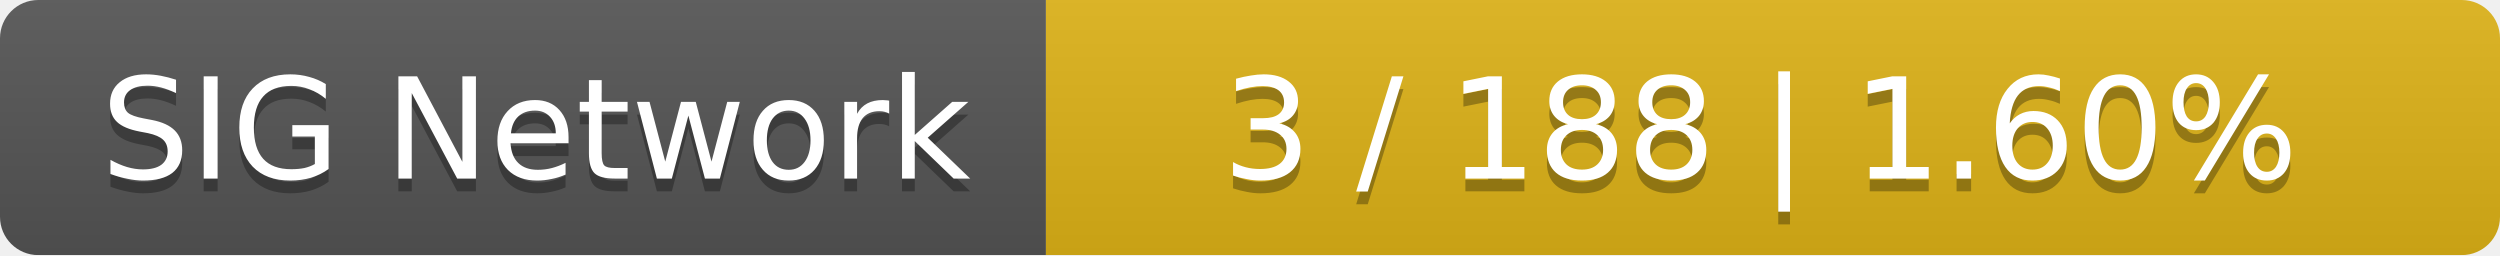
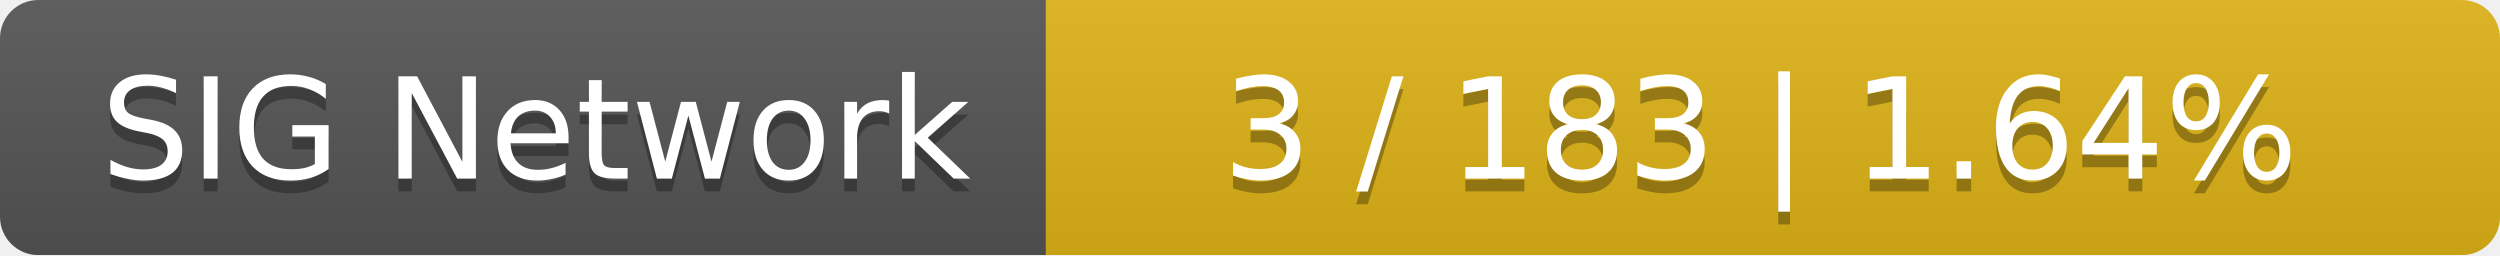
<svg xmlns="http://www.w3.org/2000/svg" width="196" height="20">
  <linearGradient id="smooth" x2="0" y2="100%">
    <stop offset="0" stop-color="#bbb" stop-opacity=".1" />
    <stop offset="1" stop-opacity=".1" />
  </linearGradient>
  <mask id="round">
    <rect width="196" height="20" rx="3" fill="#fff" />
  </mask>
  <g mask="url(#round)">
    <rect width="82" height="20" fill="#555" />
    <rect x="82" width="114" height="20" fill="#dfb317" />
    <rect width="196" height="20" fill="url(#smooth)" />
  </g>
  <g fill="#fff" text-anchor="middle" font-family="DejaVu Sans,Verdana,Geneva,sans-serif" font-size="11">
    <text x="42" y="15" fill="#010101" fill-opacity=".3">SIG Network</text>
    <text x="42" y="14">SIG Network</text>
-     <text x="138" y="15" fill="#010101" fill-opacity=".3">3 / 188    |    1.60%</text>
-     <text x="138" y="14">3 / 188    |    1.60%</text>
+     <text x="138" y="15" fill="#010101" fill-opacity=".3">3 / 183    |    1.64%</text>
+     <text x="138" y="14">3 / 183    |    1.64%</text>
  </g>
</svg>
